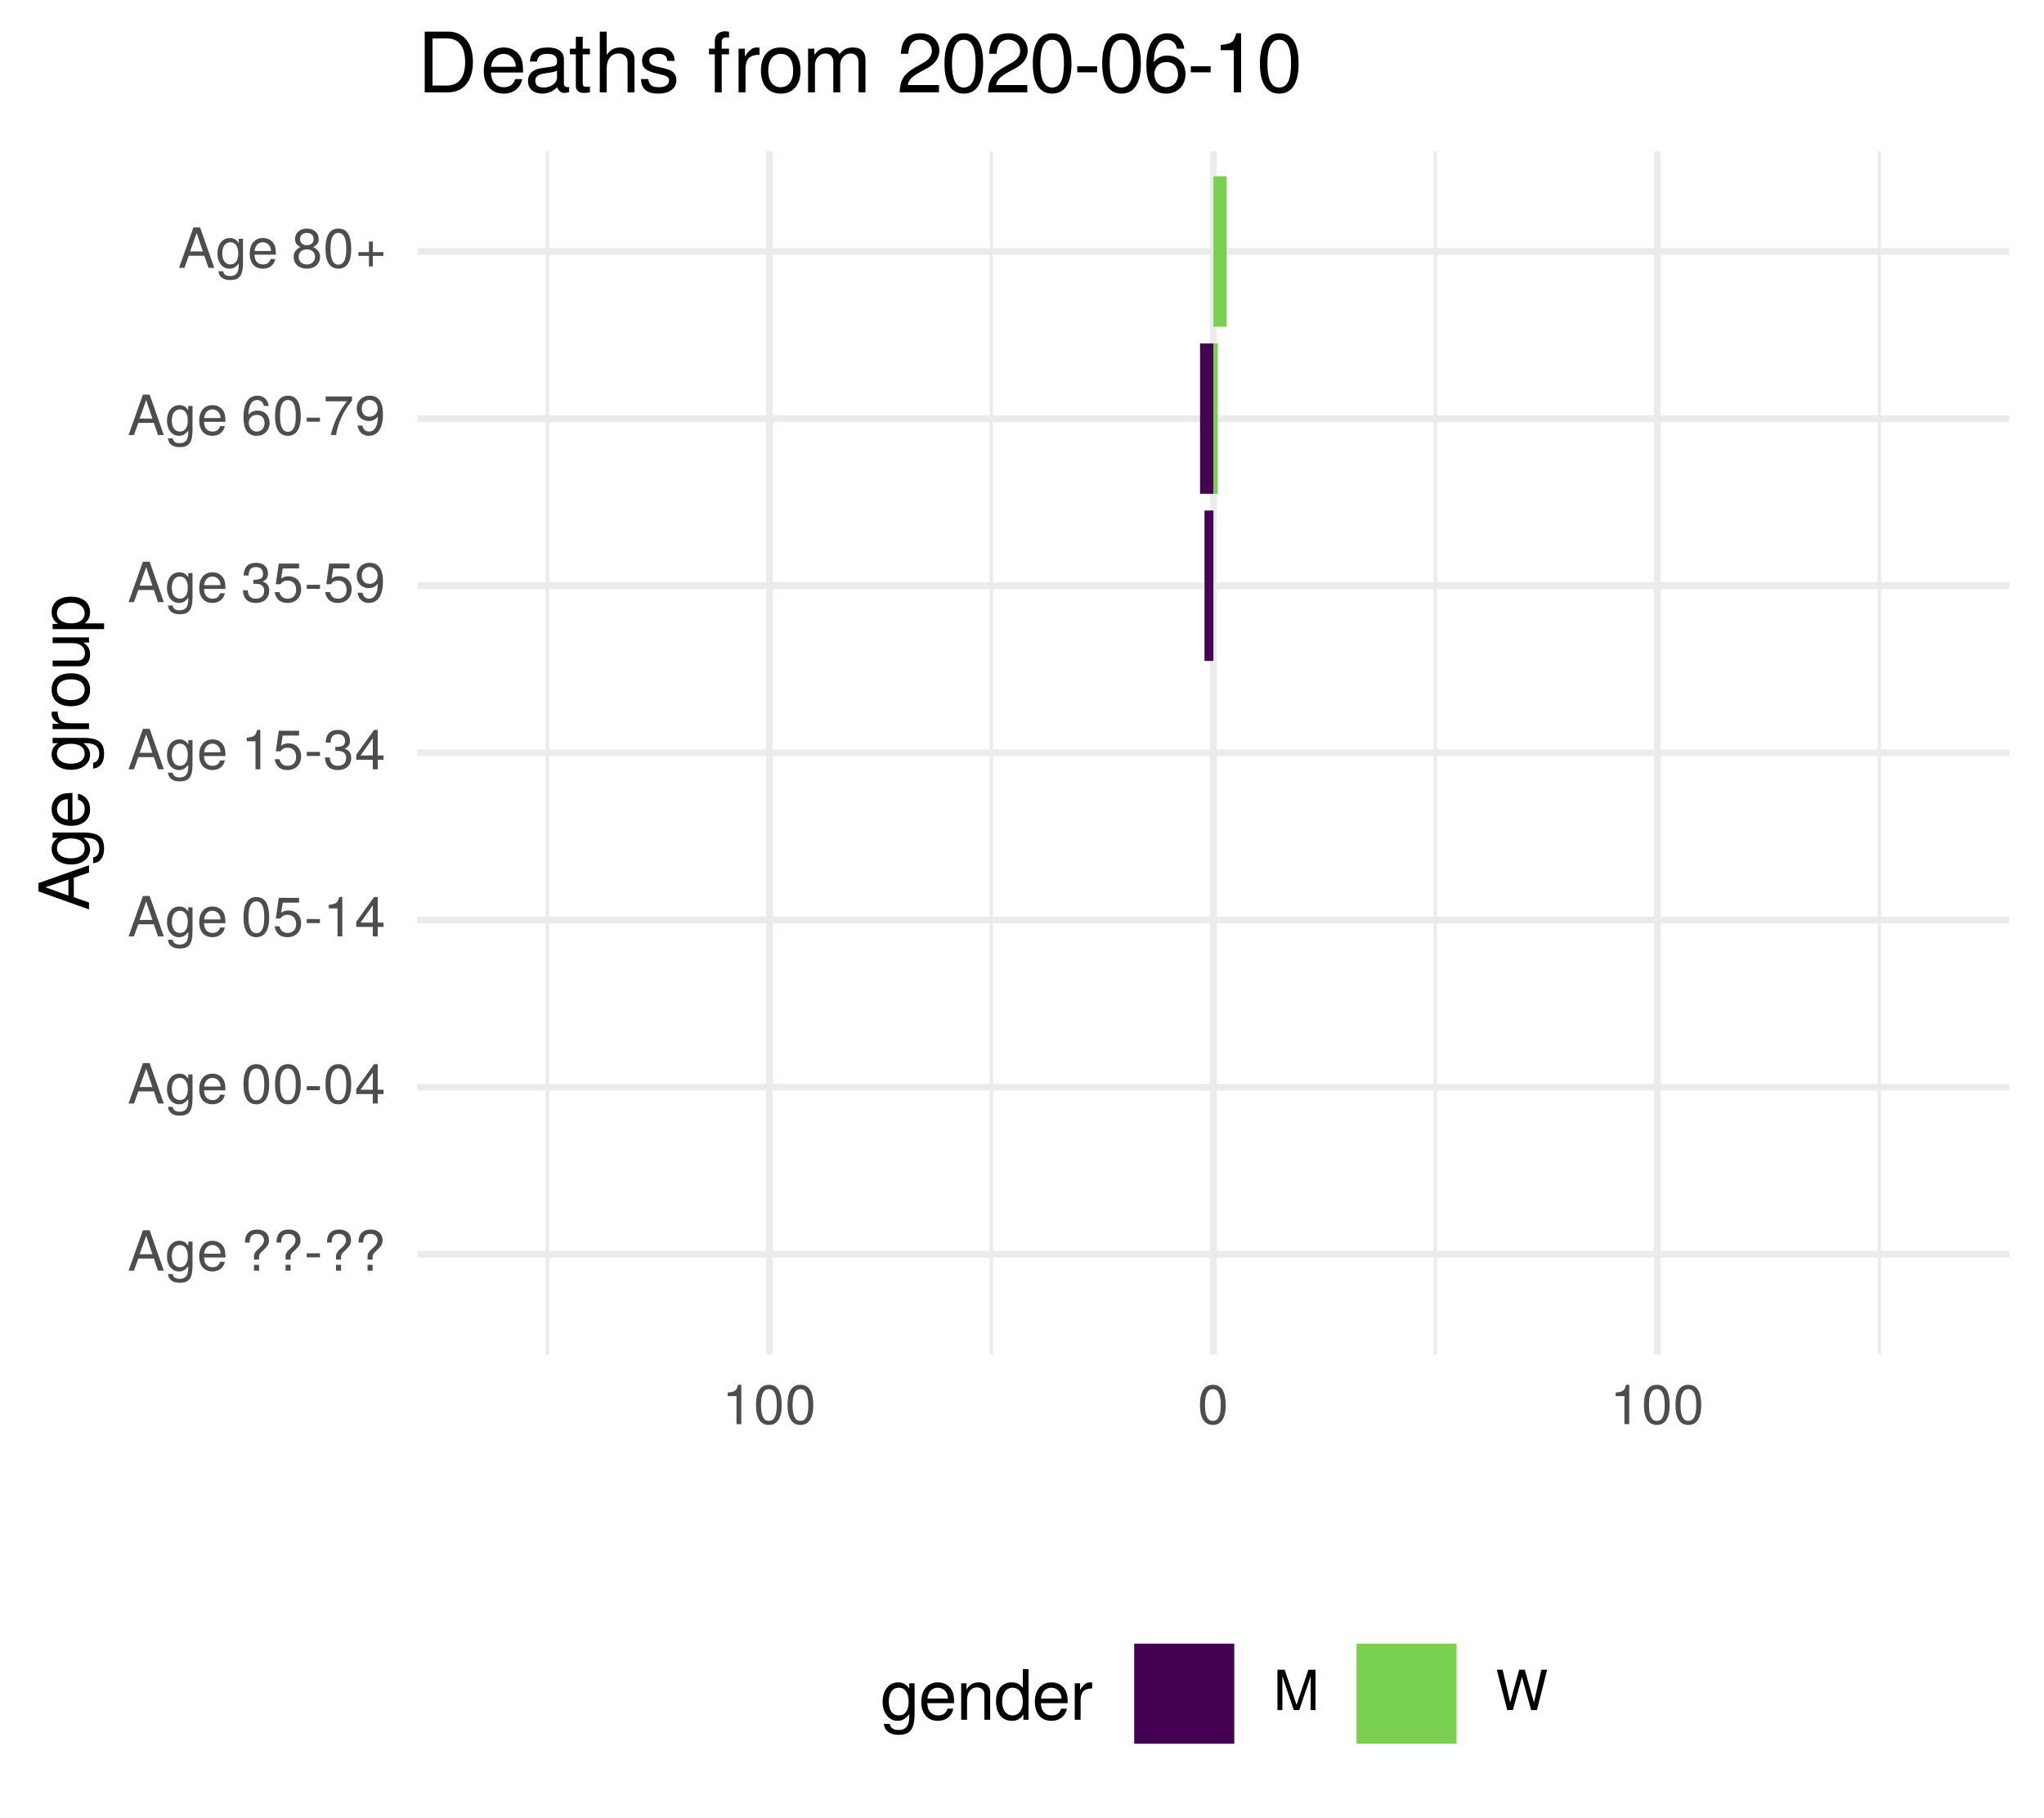
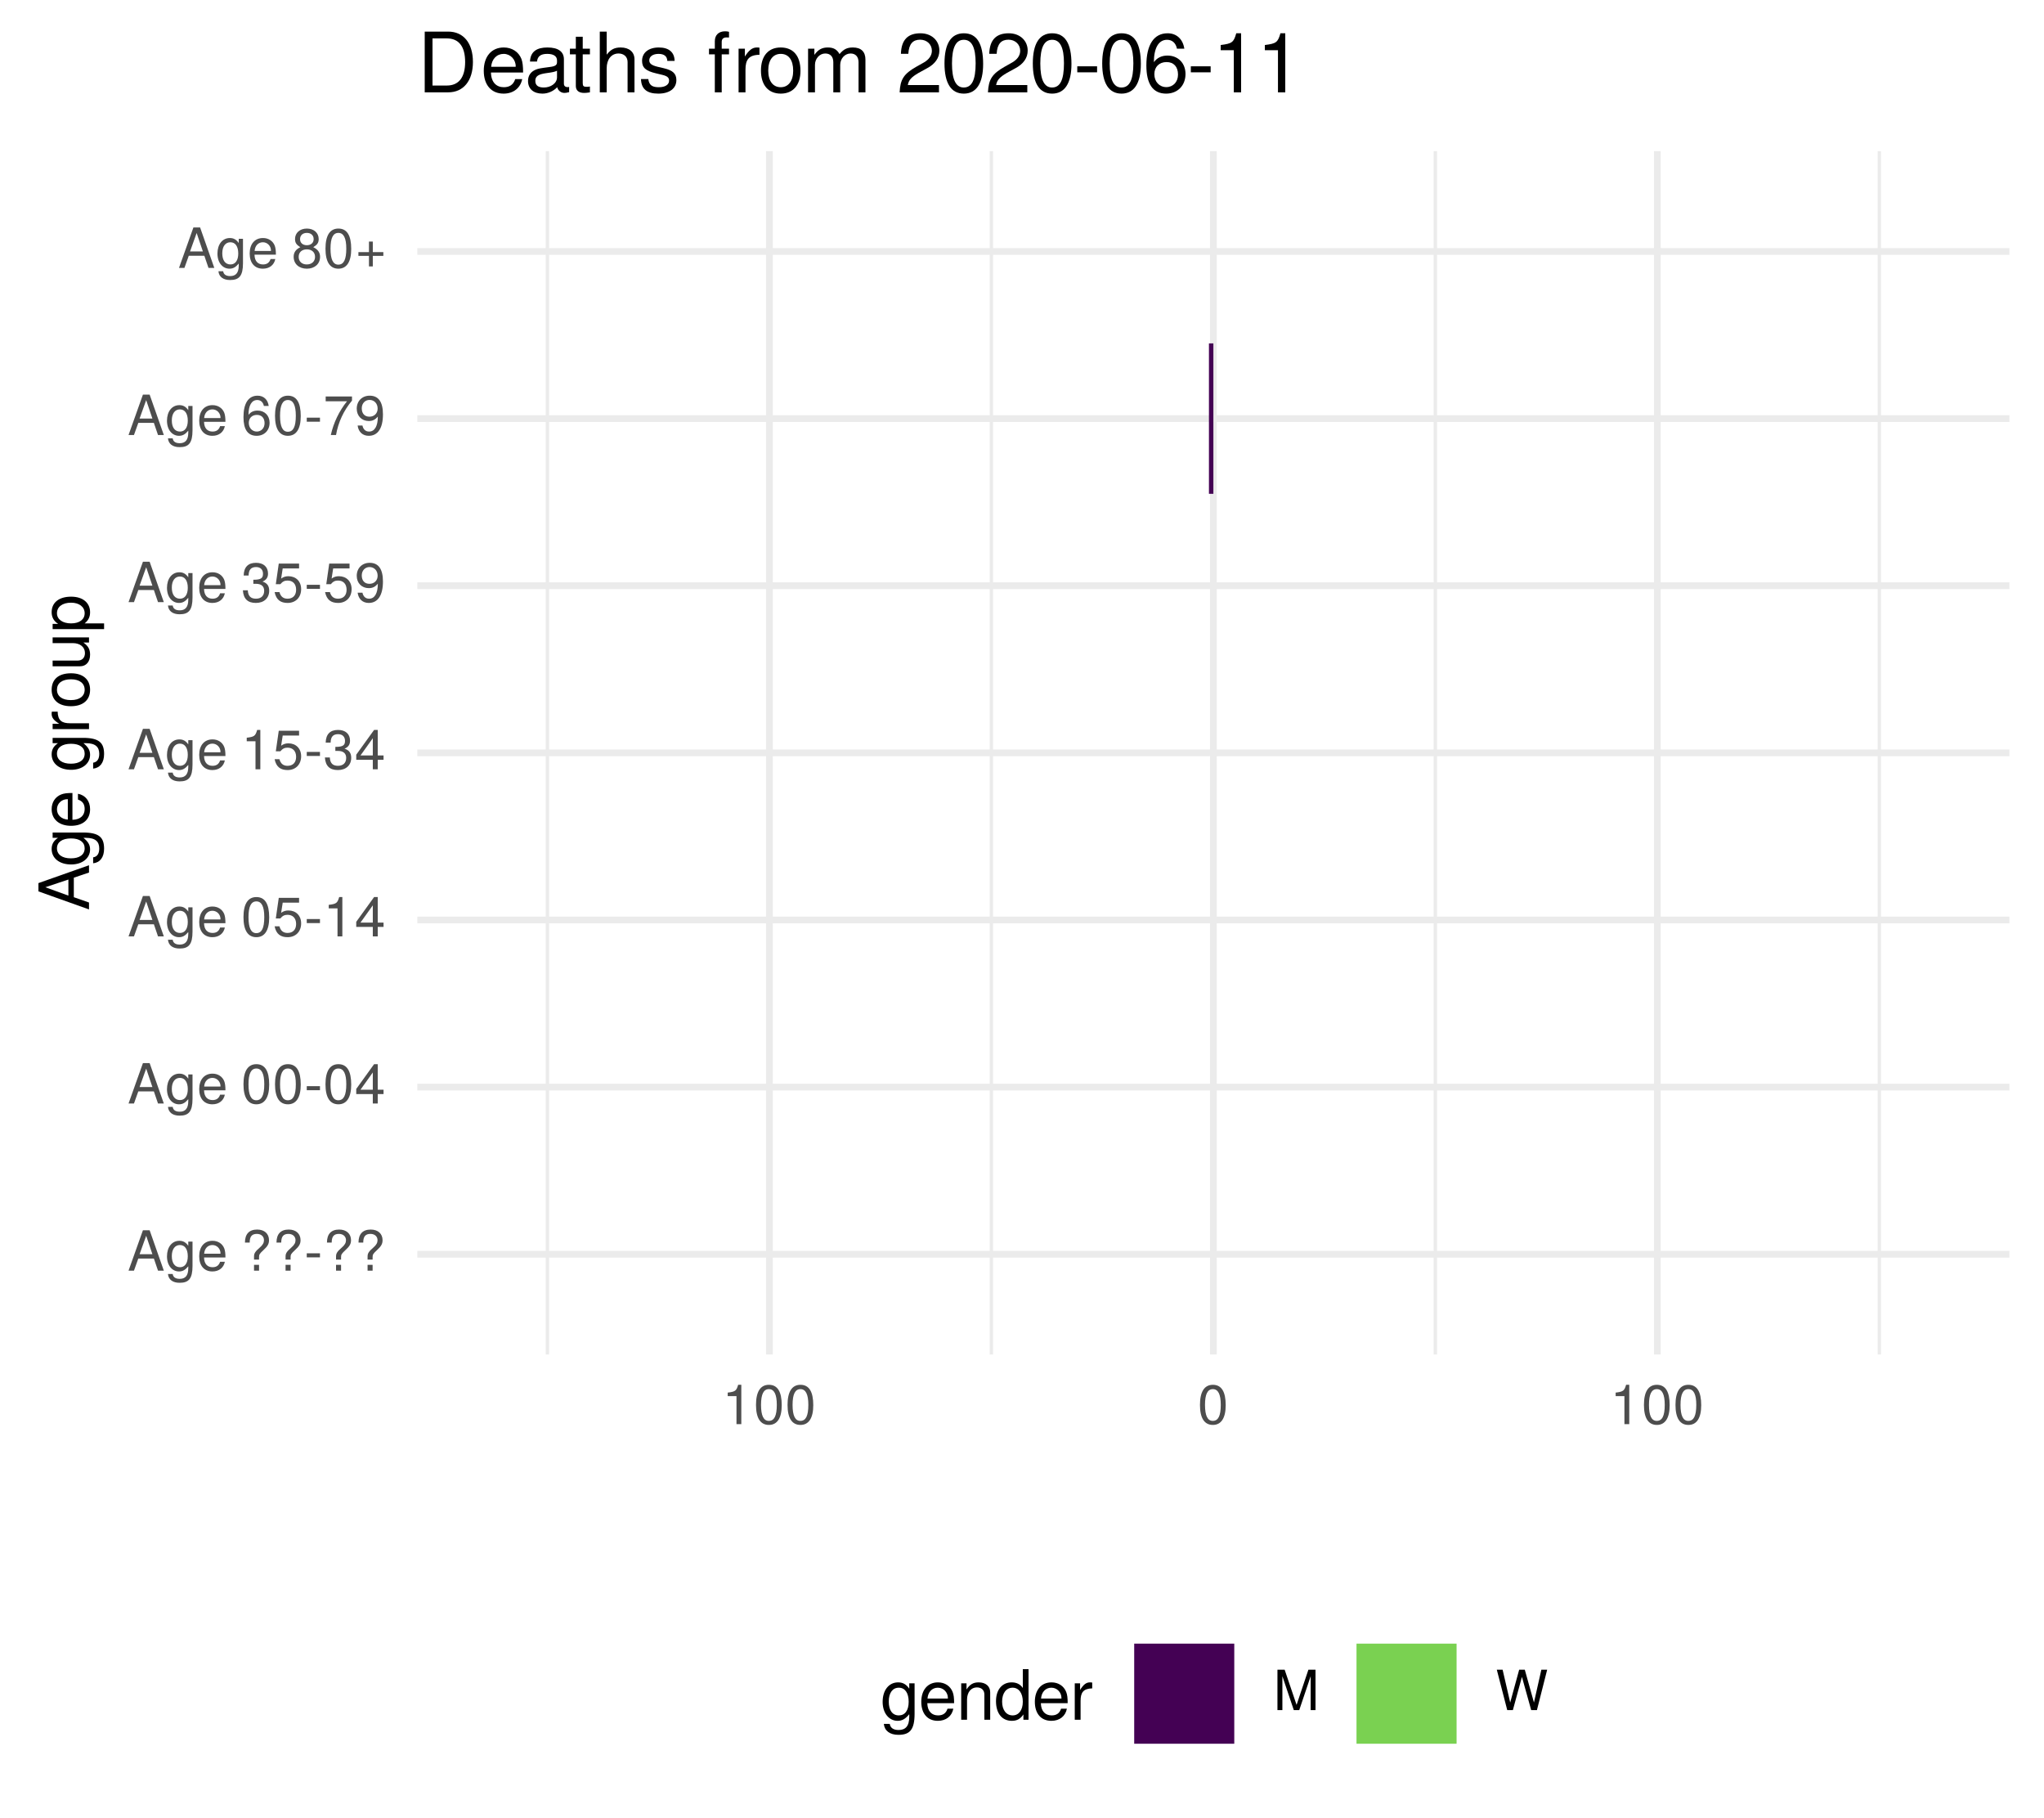
<svg xmlns="http://www.w3.org/2000/svg" xmlns:xlink="http://www.w3.org/1999/xlink" width="324pt" height="288pt" viewBox="0 0 324 288" version="1.1">
  <defs>
    <g>
      <symbol overflow="visible" id="glyph0-0">
        <path style="stroke:none;" d="" />
      </symbol>
      <symbol overflow="visible" id="glyph0-1">
        <path style="stroke:none;" d="M 5.75 0 L 3.5 -6.406 L 2.438 -6.406 L 0.156 0 L 1.016 0 L 1.703 -1.922 L 4.172 -1.922 L 4.828 0 Z M 3.938 -2.609 L 1.906 -2.609 L 2.953 -5.531 Z M 3.938 -2.609 " />
      </symbol>
      <symbol overflow="visible" id="glyph0-2">
        <path style="stroke:none;" d="M 4.297 -0.75 L 4.297 -4.609 L 3.625 -4.609 L 3.625 -3.938 C 3.25 -4.484 2.812 -4.734 2.219 -4.734 C 1.047 -4.734 0.25 -3.75 0.25 -2.266 C 0.25 -0.812 1.078 0.125 2.156 0.125 C 2.734 0.125 3.141 -0.109 3.625 -0.688 L 3.625 -0.391 C 3.625 0.828 3.125 1.297 2.266 1.297 C 1.688 1.297 1.234 1.094 1.156 0.531 L 0.406 0.531 C 0.484 1.406 1.156 1.922 2.25 1.922 C 3.688 1.922 4.297 1.281 4.297 -0.75 Z M 3.547 -2.281 C 3.547 -1.172 3.078 -0.547 2.312 -0.547 C 1.5 -0.547 1.016 -1.188 1.016 -2.312 C 1.016 -3.406 1.516 -4.062 2.297 -4.062 C 3.094 -4.062 3.547 -3.391 3.547 -2.281 Z M 3.547 -2.281 " />
      </symbol>
      <symbol overflow="visible" id="glyph0-3">
        <path style="stroke:none;" d="M 4.516 -2.094 C 4.516 -2.766 4.453 -3.188 4.328 -3.531 C 4.031 -4.281 3.328 -4.734 2.469 -4.734 C 1.172 -4.734 0.359 -3.797 0.359 -2.281 C 0.359 -0.766 1.156 0.125 2.453 0.125 C 3.5 0.125 4.234 -0.469 4.422 -1.406 L 3.672 -1.406 C 3.469 -0.797 3.062 -0.547 2.469 -0.547 C 1.703 -0.547 1.141 -1.031 1.125 -2.094 Z M 3.734 -2.75 C 3.734 -2.75 3.734 -2.703 3.719 -2.688 L 1.141 -2.688 C 1.203 -3.516 1.719 -4.062 2.453 -4.062 C 3.172 -4.062 3.734 -3.469 3.734 -2.75 Z M 3.734 -2.75 " />
      </symbol>
      <symbol overflow="visible" id="glyph0-4">
        <path style="stroke:none;" d="" />
      </symbol>
      <symbol overflow="visible" id="glyph0-5">
        <path style="stroke:none;" d="M 4.422 -4.828 C 4.422 -5.859 3.688 -6.516 2.547 -6.516 C 1.281 -6.516 0.609 -5.812 0.609 -4.453 L 1.359 -4.453 C 1.359 -5.422 1.719 -5.828 2.5 -5.828 C 3.172 -5.828 3.625 -5.422 3.625 -4.828 C 3.625 -4.422 3.438 -4.078 2.969 -3.672 C 2.453 -3.203 2.453 -3.203 2.297 -3 C 2.109 -2.75 2.047 -2.547 2.047 -2.234 L 2.047 -1.75 L 2.844 -1.75 L 2.844 -2.156 C 2.844 -2.547 2.938 -2.703 3.531 -3.25 C 4.203 -3.859 4.422 -4.25 4.422 -4.828 Z M 2.844 0 L 2.844 -0.922 L 2.047 -0.922 L 2.047 0 Z M 2.844 0 " />
      </symbol>
      <symbol overflow="visible" id="glyph0-6">
        <path style="stroke:none;" d="M 2.5 -2.109 L 2.5 -2.75 L 0.406 -2.75 L 0.406 -2.109 Z M 2.5 -2.109 " />
      </symbol>
      <symbol overflow="visible" id="glyph0-7">
        <path style="stroke:none;" d="M 4.453 -3 C 4.453 -5.156 3.781 -6.234 2.422 -6.234 C 1.078 -6.234 0.375 -5.141 0.375 -3.047 C 0.375 -0.953 1.078 0.125 2.422 0.125 C 3.734 0.125 4.453 -0.953 4.453 -3 Z M 3.672 -3.062 C 3.672 -1.297 3.266 -0.516 2.406 -0.516 C 1.578 -0.516 1.172 -1.344 1.172 -3.047 C 1.172 -4.75 1.578 -5.547 2.422 -5.547 C 3.25 -5.547 3.672 -4.734 3.672 -3.062 Z M 3.672 -3.062 " />
      </symbol>
      <symbol overflow="visible" id="glyph0-8">
        <path style="stroke:none;" d="M 4.578 -1.5 L 4.578 -2.188 L 3.656 -2.188 L 3.656 -6.234 L 3.078 -6.234 L 0.25 -2.312 L 0.25 -1.5 L 2.875 -1.5 L 2.875 0 L 3.656 0 L 3.656 -1.5 Z M 2.875 -2.188 L 0.922 -2.188 L 2.875 -4.922 Z M 2.875 -2.188 " />
      </symbol>
      <symbol overflow="visible" id="glyph0-9">
        <path style="stroke:none;" d="M 4.516 -2.062 C 4.516 -3.297 3.688 -4.109 2.5 -4.109 C 2.062 -4.109 1.703 -4 1.344 -3.734 L 1.594 -5.344 L 4.188 -5.344 L 4.188 -6.109 L 0.969 -6.109 L 0.5 -2.844 L 1.219 -2.844 C 1.578 -3.266 1.875 -3.422 2.359 -3.422 C 3.188 -3.422 3.719 -2.891 3.719 -1.969 C 3.719 -1.062 3.203 -0.547 2.359 -0.547 C 1.688 -0.547 1.266 -0.891 1.078 -1.594 L 0.312 -1.594 C 0.562 -0.359 1.266 0.125 2.375 0.125 C 3.641 0.125 4.516 -0.75 4.516 -2.062 Z M 4.516 -2.062 " />
      </symbol>
      <symbol overflow="visible" id="glyph0-10">
        <path style="stroke:none;" d="M 3.047 0 L 3.047 -6.234 L 2.547 -6.234 C 2.266 -5.281 2.094 -5.141 0.891 -5 L 0.891 -4.438 L 2.281 -4.438 L 2.281 0 Z M 3.047 0 " />
      </symbol>
      <symbol overflow="visible" id="glyph0-11">
        <path style="stroke:none;" d="M 4.453 -1.812 C 4.453 -2.562 4.141 -3.016 3.391 -3.266 C 3.969 -3.5 4.266 -3.891 4.266 -4.516 C 4.266 -5.594 3.547 -6.234 2.359 -6.234 C 1.109 -6.234 0.438 -5.547 0.406 -4.219 L 1.188 -4.219 C 1.203 -5.141 1.578 -5.562 2.375 -5.562 C 3.062 -5.562 3.469 -5.156 3.469 -4.5 C 3.469 -3.828 3.188 -3.547 1.938 -3.547 L 1.938 -2.906 L 2.359 -2.906 C 3.219 -2.906 3.656 -2.5 3.656 -1.797 C 3.656 -1.016 3.172 -0.547 2.359 -0.547 C 1.516 -0.547 1.109 -0.969 1.062 -1.875 L 0.281 -1.875 C 0.375 -0.5 1.062 0.125 2.344 0.125 C 3.625 0.125 4.453 -0.641 4.453 -1.812 Z M 4.453 -1.812 " />
      </symbol>
      <symbol overflow="visible" id="glyph0-12">
        <path style="stroke:none;" d="M 4.484 -3.266 C 4.484 -5.219 3.797 -6.234 2.375 -6.234 C 1.188 -6.234 0.328 -5.391 0.328 -4.172 C 0.328 -3.016 1.125 -2.219 2.25 -2.219 C 2.844 -2.219 3.266 -2.438 3.672 -2.922 C 3.672 -1.406 3.172 -0.547 2.281 -0.547 C 1.734 -0.547 1.359 -0.891 1.234 -1.5 L 0.469 -1.5 C 0.609 -0.469 1.281 0.125 2.234 0.125 C 3.688 0.125 4.484 -1.109 4.484 -3.266 Z M 3.641 -4.188 C 3.641 -3.422 3.094 -2.906 2.344 -2.906 C 1.594 -2.906 1.125 -3.391 1.125 -4.234 C 1.125 -5.016 1.656 -5.562 2.359 -5.562 C 3.094 -5.562 3.641 -5 3.641 -4.188 Z M 3.641 -4.188 " />
      </symbol>
      <symbol overflow="visible" id="glyph0-13">
        <path style="stroke:none;" d="M 4.516 -1.938 C 4.516 -3.094 3.719 -3.875 2.609 -3.875 C 1.984 -3.875 1.5 -3.641 1.172 -3.188 C 1.172 -4.703 1.672 -5.547 2.562 -5.547 C 3.109 -5.547 3.484 -5.203 3.609 -4.609 L 4.375 -4.609 C 4.234 -5.625 3.562 -6.234 2.609 -6.234 C 1.156 -6.234 0.375 -5.016 0.375 -2.844 C 0.375 -0.891 1.047 0.125 2.469 0.125 C 3.656 0.125 4.516 -0.719 4.516 -1.938 Z M 3.719 -1.875 C 3.719 -1.094 3.188 -0.547 2.484 -0.547 C 1.766 -0.547 1.219 -1.125 1.219 -1.922 C 1.219 -2.688 1.734 -3.188 2.5 -3.188 C 3.25 -3.188 3.719 -2.703 3.719 -1.875 Z M 3.719 -1.875 " />
      </symbol>
      <symbol overflow="visible" id="glyph0-14">
        <path style="stroke:none;" d="M 4.578 -5.453 L 4.578 -6.109 L 0.406 -6.109 L 0.406 -5.344 L 3.781 -5.344 C 2.531 -3.781 1.656 -1.953 1.219 0 L 2.047 0 C 2.391 -2.016 3.266 -3.891 4.578 -5.453 Z M 4.578 -5.453 " />
      </symbol>
      <symbol overflow="visible" id="glyph0-15">
        <path style="stroke:none;" d="M 4.516 -1.766 C 4.516 -2.453 4.156 -2.938 3.438 -3.281 C 4.078 -3.672 4.297 -3.984 4.297 -4.578 C 4.297 -5.547 3.531 -6.234 2.422 -6.234 C 1.312 -6.234 0.547 -5.547 0.547 -4.578 C 0.547 -4 0.75 -3.672 1.391 -3.281 C 0.672 -2.938 0.328 -2.453 0.328 -1.766 C 0.328 -0.625 1.188 0.125 2.422 0.125 C 3.656 0.125 4.516 -0.625 4.516 -1.766 Z M 3.5 -4.562 C 3.5 -3.969 3.062 -3.594 2.422 -3.594 C 1.766 -3.594 1.344 -3.969 1.344 -4.562 C 1.344 -5.156 1.766 -5.547 2.422 -5.547 C 3.078 -5.547 3.5 -5.156 3.5 -4.562 Z M 3.719 -1.75 C 3.719 -1.016 3.188 -0.547 2.406 -0.547 C 1.641 -0.547 1.125 -1.016 1.125 -1.75 C 1.125 -2.484 1.641 -2.938 2.422 -2.938 C 3.188 -2.938 3.719 -2.484 3.719 -1.75 Z M 3.719 -1.75 " />
      </symbol>
      <symbol overflow="visible" id="glyph0-16">
        <path style="stroke:none;" d="M 4.547 -1.906 L 4.547 -2.5 L 2.875 -2.5 L 2.875 -4.172 L 2.266 -4.172 L 2.266 -2.5 L 0.594 -2.5 L 0.594 -1.906 L 2.266 -1.906 L 2.266 -0.234 L 2.875 -0.234 L 2.875 -1.906 Z M 4.547 -1.906 " />
      </symbol>
      <symbol overflow="visible" id="glyph0-17">
        <path style="stroke:none;" d="M 6.688 0 L 6.688 -6.406 L 5.562 -6.406 L 3.688 -0.828 L 1.797 -6.406 L 0.656 -6.406 L 0.656 0 L 1.438 0 L 1.438 -5.375 L 3.25 0 L 4.109 0 L 5.922 -5.375 L 5.922 0 Z M 6.688 0 " />
      </symbol>
      <symbol overflow="visible" id="glyph0-18">
        <path style="stroke:none;" d="M 8.172 -6.406 L 7.25 -6.406 L 6.078 -1.203 L 4.625 -6.406 L 3.734 -6.406 L 2.312 -1.203 L 1.109 -6.406 L 0.188 -6.406 L 1.844 0 L 2.734 0 L 4.172 -5.266 L 5.641 0 L 6.547 0 Z M 8.172 -6.406 " />
      </symbol>
      <symbol overflow="visible" id="glyph1-0">
        <path style="stroke:none;" d="" />
      </symbol>
      <symbol overflow="visible" id="glyph1-1">
        <path style="stroke:none;" d="M 0 -7.188 L -8.016 -4.359 L -8.016 -3.047 L 0 -0.188 L 0 -1.281 L -2.406 -2.125 L -2.406 -5.219 L 0 -6.031 Z M -3.266 -4.922 L -3.266 -2.375 L -6.922 -3.703 Z M -3.266 -4.922 " />
      </symbol>
      <symbol overflow="visible" id="glyph1-2">
        <path style="stroke:none;" d="M -0.953 -5.375 L -5.766 -5.375 L -5.766 -4.531 L -4.922 -4.531 C -5.609 -4.062 -5.922 -3.516 -5.922 -2.766 C -5.922 -1.312 -4.703 -0.312 -2.828 -0.312 C -1.016 -0.312 0.172 -1.344 0.172 -2.688 C 0.172 -3.422 -0.141 -3.922 -0.875 -4.531 L -0.484 -4.531 C 1.047 -4.531 1.625 -3.906 1.625 -2.844 C 1.625 -2.109 1.359 -1.547 0.656 -1.438 L 0.656 -0.5 C 1.75 -0.609 2.391 -1.453 2.391 -2.812 C 2.391 -4.609 1.594 -5.375 -0.953 -5.375 Z M -2.844 -4.438 C -1.469 -4.438 -0.688 -3.844 -0.688 -2.875 C -0.688 -1.875 -1.484 -1.281 -2.875 -1.281 C -4.266 -1.281 -5.078 -1.891 -5.078 -2.875 C -5.078 -3.859 -4.25 -4.438 -2.844 -4.438 Z M -2.844 -4.438 " />
      </symbol>
      <symbol overflow="visible" id="glyph1-3">
        <path style="stroke:none;" d="M -2.625 -5.641 C -3.453 -5.641 -3.984 -5.578 -4.406 -5.406 C -5.359 -5.031 -5.922 -4.156 -5.922 -3.078 C -5.922 -1.469 -4.734 -0.438 -2.844 -0.438 C -0.953 -0.438 0.172 -1.438 0.172 -3.062 C 0.172 -4.375 -0.578 -5.297 -1.75 -5.516 L -1.75 -4.594 C -0.984 -4.344 -0.688 -3.828 -0.688 -3.094 C -0.688 -2.141 -1.297 -1.422 -2.625 -1.391 Z M -3.438 -4.656 C -3.438 -4.656 -3.391 -4.656 -3.359 -4.656 L -3.359 -1.422 C -4.391 -1.5 -5.078 -2.141 -5.078 -3.062 C -5.078 -3.969 -4.328 -4.656 -3.438 -4.656 Z M -3.438 -4.656 " />
      </symbol>
      <symbol overflow="visible" id="glyph1-4">
        <path style="stroke:none;" d="" />
      </symbol>
      <symbol overflow="visible" id="glyph1-5">
        <path style="stroke:none;" d="M -4.969 -3.531 L -5.891 -3.531 C -5.922 -3.375 -5.922 -3.297 -5.922 -3.172 C -5.922 -2.578 -5.578 -2.141 -4.719 -1.609 L -5.766 -1.609 L -5.766 -0.766 L 0 -0.766 L 0 -1.688 L -2.984 -1.688 C -4.297 -1.688 -4.938 -2.109 -4.969 -3.531 Z M -4.969 -3.531 " />
      </symbol>
      <symbol overflow="visible" id="glyph1-6">
        <path style="stroke:none;" d="M -2.844 -5.609 C -4.828 -5.609 -5.922 -4.656 -5.922 -2.984 C -5.922 -1.375 -4.812 -0.391 -2.875 -0.391 C -0.953 -0.391 0.172 -1.359 0.172 -3 C 0.172 -4.625 -0.953 -5.609 -2.844 -5.609 Z M -2.844 -4.656 C -1.5 -4.656 -0.688 -4.016 -0.688 -3 C -0.688 -1.984 -1.484 -1.359 -2.875 -1.359 C -4.266 -1.359 -5.078 -1.984 -5.078 -3 C -5.078 -4.031 -4.281 -4.656 -2.844 -4.656 Z M -2.844 -4.656 " />
      </symbol>
      <symbol overflow="visible" id="glyph1-7">
        <path style="stroke:none;" d="M 0 -5.297 L -5.766 -5.297 L -5.766 -4.391 L -2.578 -4.391 C -1.406 -4.391 -0.641 -3.766 -0.641 -2.812 C -0.641 -2.094 -1.078 -1.625 -1.766 -1.625 L -5.766 -1.625 L -5.766 -0.719 L -1.406 -0.719 C -0.453 -0.719 0.172 -1.438 0.172 -2.547 C 0.172 -3.406 -0.125 -3.938 -0.891 -4.484 L 0 -4.484 Z M 0 -5.297 " />
      </symbol>
      <symbol overflow="visible" id="glyph1-8">
        <path style="stroke:none;" d="M -2.828 -5.75 C -4.766 -5.75 -5.922 -4.812 -5.922 -3.281 C -5.922 -2.5 -5.578 -1.875 -4.891 -1.438 L -5.766 -1.438 L -5.766 -0.609 L 2.391 -0.609 L 2.391 -1.516 L -0.688 -1.516 C -0.094 -2 0.172 -2.547 0.172 -3.281 C 0.172 -4.781 -0.984 -5.75 -2.828 -5.75 Z M -2.844 -4.797 C -1.547 -4.797 -0.688 -4.125 -0.688 -3.125 C -0.688 -2.156 -1.484 -1.516 -2.844 -1.516 C -4.188 -1.516 -5.078 -2.156 -5.078 -3.125 C -5.078 -4.141 -4.219 -4.797 -2.844 -4.797 Z M -2.844 -4.797 " />
      </symbol>
      <symbol overflow="visible" id="glyph2-0">
        <path style="stroke:none;" d="" />
      </symbol>
      <symbol overflow="visible" id="glyph2-1">
        <path style="stroke:none;" d="M 5.375 -0.953 L 5.375 -5.766 L 4.531 -5.766 L 4.531 -4.922 C 4.062 -5.609 3.516 -5.922 2.766 -5.922 C 1.312 -5.922 0.312 -4.703 0.312 -2.828 C 0.312 -1.016 1.344 0.172 2.688 0.172 C 3.422 0.172 3.922 -0.141 4.531 -0.875 L 4.531 -0.484 C 4.531 1.047 3.906 1.625 2.844 1.625 C 2.109 1.625 1.547 1.359 1.438 0.656 L 0.5 0.656 C 0.609 1.75 1.453 2.391 2.812 2.391 C 4.609 2.391 5.375 1.594 5.375 -0.953 Z M 4.438 -2.844 C 4.438 -1.469 3.844 -0.688 2.875 -0.688 C 1.875 -0.688 1.281 -1.484 1.281 -2.875 C 1.281 -4.266 1.891 -5.078 2.875 -5.078 C 3.859 -5.078 4.438 -4.25 4.438 -2.844 Z M 4.438 -2.844 " />
      </symbol>
      <symbol overflow="visible" id="glyph2-2">
        <path style="stroke:none;" d="M 5.641 -2.625 C 5.641 -3.453 5.578 -3.984 5.406 -4.406 C 5.031 -5.359 4.156 -5.922 3.078 -5.922 C 1.469 -5.922 0.438 -4.734 0.438 -2.844 C 0.438 -0.953 1.438 0.172 3.062 0.172 C 4.375 0.172 5.297 -0.578 5.516 -1.75 L 4.594 -1.75 C 4.344 -0.984 3.828 -0.688 3.094 -0.688 C 2.141 -0.688 1.422 -1.297 1.391 -2.625 Z M 4.656 -3.438 C 4.656 -3.438 4.656 -3.391 4.656 -3.359 L 1.422 -3.359 C 1.5 -4.391 2.141 -5.078 3.062 -5.078 C 3.969 -5.078 4.656 -4.328 4.656 -3.438 Z M 4.656 -3.438 " />
      </symbol>
      <symbol overflow="visible" id="glyph2-3">
        <path style="stroke:none;" d="M 5.359 0 L 5.359 -4.359 C 5.359 -5.312 4.641 -5.922 3.531 -5.922 C 2.672 -5.922 2.125 -5.594 1.609 -4.797 L 1.609 -5.766 L 0.766 -5.766 L 0.766 0 L 1.688 0 L 1.688 -3.172 C 1.688 -4.359 2.328 -5.125 3.25 -5.125 C 3.984 -5.125 4.438 -4.688 4.438 -4 L 4.438 0 Z M 5.359 0 " />
      </symbol>
      <symbol overflow="visible" id="glyph2-4">
        <path style="stroke:none;" d="M 5.438 0 L 5.438 -8.016 L 4.531 -8.016 L 4.531 -5.031 C 4.141 -5.625 3.531 -5.922 2.766 -5.922 C 1.266 -5.922 0.281 -4.781 0.281 -2.938 C 0.281 -0.984 1.25 0.172 2.797 0.172 C 3.594 0.172 4.141 -0.125 4.625 -0.844 L 4.625 0 Z M 4.531 -2.859 C 4.531 -1.531 3.891 -0.688 2.922 -0.688 C 1.906 -0.688 1.25 -1.547 1.25 -2.875 C 1.25 -4.219 1.906 -5.078 2.922 -5.078 C 3.906 -5.078 4.531 -4.188 4.531 -2.859 Z M 4.531 -2.859 " />
      </symbol>
      <symbol overflow="visible" id="glyph2-5">
        <path style="stroke:none;" d="M 3.531 -4.969 L 3.531 -5.891 C 3.375 -5.922 3.297 -5.922 3.172 -5.922 C 2.578 -5.922 2.141 -5.578 1.609 -4.719 L 1.609 -5.766 L 0.766 -5.766 L 0.766 0 L 1.688 0 L 1.688 -2.984 C 1.688 -4.297 2.109 -4.938 3.531 -4.969 Z M 3.531 -4.969 " />
      </symbol>
      <symbol overflow="visible" id="glyph3-0">
        <path style="stroke:none;" d="" />
      </symbol>
      <symbol overflow="visible" id="glyph3-1">
        <path style="stroke:none;" d="M 8.812 -4.812 C 8.812 -7.797 7.328 -9.625 4.891 -9.625 L 1.172 -9.625 L 1.172 0 L 4.891 0 C 7.312 0 8.812 -1.828 8.812 -4.812 Z M 7.578 -4.812 C 7.578 -2.375 6.578 -1.078 4.672 -1.078 L 2.406 -1.078 L 2.406 -8.547 L 4.672 -8.547 C 6.578 -8.547 7.578 -7.266 7.578 -4.812 Z M 7.578 -4.812 " />
      </symbol>
      <symbol overflow="visible" id="glyph3-2">
        <path style="stroke:none;" d="M 6.766 -3.141 C 6.766 -4.141 6.688 -4.781 6.5 -5.297 C 6.047 -6.438 4.984 -7.109 3.703 -7.109 C 1.766 -7.109 0.531 -5.688 0.531 -3.422 C 0.531 -1.156 1.734 0.203 3.672 0.203 C 5.25 0.203 6.344 -0.703 6.625 -2.094 L 5.516 -2.094 C 5.219 -1.188 4.594 -0.812 3.703 -0.812 C 2.562 -0.812 1.703 -1.562 1.672 -3.141 Z M 5.594 -4.125 C 5.594 -4.125 5.594 -4.062 5.578 -4.047 L 1.703 -4.047 C 1.797 -5.266 2.578 -6.094 3.688 -6.094 C 4.766 -6.094 5.594 -5.203 5.594 -4.125 Z M 5.594 -4.125 " />
      </symbol>
      <symbol overflow="visible" id="glyph3-3">
        <path style="stroke:none;" d="M 7.062 -0.031 L 7.062 -0.859 C 6.938 -0.828 6.891 -0.828 6.828 -0.828 C 6.438 -0.828 6.234 -1.031 6.234 -1.375 L 6.234 -5.234 C 6.234 -6.453 5.328 -7.109 3.625 -7.109 C 1.953 -7.109 0.922 -6.469 0.859 -4.875 L 1.969 -4.875 C 2.062 -5.719 2.562 -6.094 3.594 -6.094 C 4.578 -6.094 5.141 -5.734 5.141 -5.062 L 5.141 -4.781 C 5.141 -4.312 4.859 -4.125 3.984 -4.016 C 2.422 -3.812 2.188 -3.766 1.766 -3.594 C 0.969 -3.266 0.547 -2.641 0.547 -1.797 C 0.547 -0.547 1.422 0.203 2.828 0.203 C 3.703 0.203 4.562 -0.172 5.172 -0.812 C 5.297 -0.297 5.766 0.094 6.312 0.094 C 6.531 0.094 6.703 0.062 7.062 -0.031 Z M 5.141 -2.391 C 5.141 -1.406 4.125 -0.766 3.062 -0.766 C 2.203 -0.766 1.703 -1.062 1.703 -1.828 C 1.703 -2.547 2.188 -2.859 3.359 -3.031 C 4.531 -3.188 4.766 -3.25 5.141 -3.422 Z M 5.141 -2.391 " />
      </symbol>
      <symbol overflow="visible" id="glyph3-4">
        <path style="stroke:none;" d="M 3.359 0 L 3.359 -0.922 C 3.203 -0.891 3.031 -0.875 2.828 -0.875 C 2.344 -0.875 2.219 -1 2.219 -1.484 L 2.219 -6.016 L 3.359 -6.016 L 3.359 -6.922 L 2.219 -6.922 L 2.219 -8.812 L 1.125 -8.812 L 1.125 -6.922 L 0.188 -6.922 L 0.188 -6.016 L 1.125 -6.016 L 1.125 -1 C 1.125 -0.297 1.594 0.094 2.453 0.094 C 2.719 0.094 2.984 0.062 3.359 0 Z M 3.359 0 " />
      </symbol>
      <symbol overflow="visible" id="glyph3-5">
        <path style="stroke:none;" d="M 6.422 0 L 6.422 -5.234 C 6.422 -6.391 5.578 -7.109 4.234 -7.109 C 3.266 -7.109 2.672 -6.812 2.016 -5.969 L 2.016 -9.625 L 0.922 -9.625 L 0.922 0 L 2.016 0 L 2.016 -3.812 C 2.016 -5.234 2.766 -6.156 3.891 -6.156 C 4.672 -6.156 5.328 -5.703 5.328 -4.797 L 5.328 0 Z M 6.422 0 " />
      </symbol>
      <symbol overflow="visible" id="glyph3-6">
        <path style="stroke:none;" d="M 6.062 -1.938 C 6.062 -2.969 5.484 -3.484 4.109 -3.812 L 3.047 -4.062 C 2.156 -4.281 1.766 -4.562 1.766 -5.062 C 1.766 -5.688 2.344 -6.094 3.234 -6.094 C 4.125 -6.094 4.594 -5.719 4.625 -4.984 L 5.781 -4.984 C 5.766 -6.344 4.875 -7.109 3.281 -7.109 C 1.656 -7.109 0.625 -6.281 0.625 -5 C 0.625 -3.922 1.172 -3.406 2.812 -3.016 L 3.844 -2.766 C 4.609 -2.578 4.906 -2.344 4.906 -1.844 C 4.906 -1.203 4.266 -0.812 3.297 -0.812 C 2.312 -0.812 1.75 -1.062 1.609 -2.109 L 0.453 -2.109 C 0.5 -0.516 1.406 0.203 3.203 0.203 C 4.953 0.203 6.062 -0.609 6.062 -1.938 Z M 6.062 -1.938 " />
      </symbol>
      <symbol overflow="visible" id="glyph3-7">
        <path style="stroke:none;" d="" />
      </symbol>
      <symbol overflow="visible" id="glyph3-8">
        <path style="stroke:none;" d="M 3.406 -6.016 L 3.406 -6.922 L 2.25 -6.922 L 2.25 -8 C 2.25 -8.469 2.516 -8.703 3.031 -8.703 C 3.109 -8.703 3.156 -8.703 3.406 -8.688 L 3.406 -9.594 C 3.156 -9.656 3.016 -9.672 2.781 -9.672 C 1.766 -9.672 1.156 -9.078 1.156 -8.094 L 1.156 -6.922 L 0.234 -6.922 L 0.234 -6.016 L 1.156 -6.016 L 1.156 0 L 2.25 0 L 2.25 -6.016 Z M 3.406 -6.016 " />
      </symbol>
      <symbol overflow="visible" id="glyph3-9">
        <path style="stroke:none;" d="M 4.234 -5.953 L 4.234 -7.078 C 4.047 -7.109 3.969 -7.109 3.812 -7.109 C 3.109 -7.109 2.562 -6.688 1.922 -5.672 L 1.922 -6.922 L 0.922 -6.922 L 0.922 0 L 2.016 0 L 2.016 -3.594 C 2.016 -5.156 2.531 -5.922 4.234 -5.953 Z M 4.234 -5.953 " />
      </symbol>
      <symbol overflow="visible" id="glyph3-10">
        <path style="stroke:none;" d="M 6.734 -3.406 C 6.734 -5.797 5.578 -7.109 3.594 -7.109 C 1.656 -7.109 0.469 -5.781 0.469 -3.453 C 0.469 -1.141 1.641 0.203 3.609 0.203 C 5.547 0.203 6.734 -1.141 6.734 -3.406 Z M 5.578 -3.422 C 5.578 -1.797 4.812 -0.812 3.609 -0.812 C 2.375 -0.812 1.625 -1.781 1.625 -3.453 C 1.625 -5.125 2.375 -6.094 3.609 -6.094 C 4.844 -6.094 5.578 -5.141 5.578 -3.422 Z M 5.578 -3.422 " />
      </symbol>
      <symbol overflow="visible" id="glyph3-11">
        <path style="stroke:none;" d="M 10.031 0 L 10.031 -5.188 C 10.031 -6.438 9.344 -7.109 8.047 -7.109 C 7.125 -7.109 6.578 -6.844 5.922 -6.062 C 5.516 -6.797 4.969 -7.109 4.062 -7.109 C 3.141 -7.109 2.531 -6.766 1.938 -5.938 L 1.938 -6.922 L 0.938 -6.922 L 0.938 0 L 2.031 0 L 2.031 -4.344 C 2.031 -5.344 2.766 -6.156 3.656 -6.156 C 4.469 -6.156 4.938 -5.656 4.938 -4.766 L 4.938 0 L 6.031 0 L 6.031 -4.344 C 6.031 -5.344 6.766 -6.156 7.672 -6.156 C 8.469 -6.156 8.938 -5.641 8.938 -4.766 L 8.938 0 Z M 10.031 0 " />
      </symbol>
      <symbol overflow="visible" id="glyph3-12">
        <path style="stroke:none;" d="M 6.75 -6.609 C 6.75 -8.203 5.516 -9.359 3.75 -9.359 C 1.828 -9.359 0.719 -8.391 0.656 -6.109 L 1.828 -6.109 C 1.922 -7.688 2.562 -8.344 3.703 -8.344 C 4.766 -8.344 5.562 -7.594 5.562 -6.594 C 5.562 -5.844 5.125 -5.219 4.297 -4.734 L 3.078 -4.047 C 1.125 -2.938 0.547 -2.062 0.453 0 L 6.688 0 L 6.688 -1.156 L 1.75 -1.156 C 1.875 -1.922 2.297 -2.406 3.453 -3.078 L 4.766 -3.797 C 6.078 -4.484 6.75 -5.469 6.75 -6.609 Z M 6.75 -6.609 " />
      </symbol>
      <symbol overflow="visible" id="glyph3-13">
        <path style="stroke:none;" d="M 6.688 -4.5 C 6.688 -7.75 5.672 -9.359 3.625 -9.359 C 1.609 -9.359 0.562 -7.719 0.562 -4.578 C 0.562 -1.422 1.625 0.203 3.625 0.203 C 5.609 0.203 6.688 -1.422 6.688 -4.5 Z M 5.5 -4.609 C 5.5 -1.953 4.891 -0.766 3.609 -0.766 C 2.375 -0.766 1.75 -2 1.75 -4.562 C 1.75 -7.125 2.375 -8.328 3.625 -8.328 C 4.891 -8.328 5.5 -7.109 5.5 -4.609 Z M 5.5 -4.609 " />
      </symbol>
      <symbol overflow="visible" id="glyph3-14">
        <path style="stroke:none;" d="M 3.75 -3.172 L 3.75 -4.125 L 0.609 -4.125 L 0.609 -3.172 Z M 3.75 -3.172 " />
      </symbol>
      <symbol overflow="visible" id="glyph3-15">
        <path style="stroke:none;" d="M 6.766 -2.906 C 6.766 -4.641 5.578 -5.828 3.906 -5.828 C 2.984 -5.828 2.25 -5.469 1.75 -4.781 C 1.766 -7.062 2.516 -8.328 3.844 -8.328 C 4.656 -8.328 5.234 -7.812 5.406 -6.922 L 6.578 -6.922 C 6.344 -8.453 5.344 -9.359 3.922 -9.359 C 1.75 -9.359 0.562 -7.531 0.562 -4.266 C 0.562 -1.344 1.578 0.203 3.703 0.203 C 5.5 0.203 6.766 -1.062 6.766 -2.906 Z M 5.578 -2.812 C 5.578 -1.641 4.797 -0.828 3.719 -0.828 C 2.641 -0.828 1.828 -1.672 1.828 -2.875 C 1.828 -4.047 2.609 -4.797 3.766 -4.797 C 4.891 -4.797 5.578 -4.062 5.578 -2.812 Z M 5.578 -2.812 " />
      </symbol>
      <symbol overflow="visible" id="glyph3-16">
        <path style="stroke:none;" d="M 4.578 0 L 4.578 -9.359 L 3.812 -9.359 C 3.406 -7.922 3.141 -7.719 1.344 -7.5 L 1.344 -6.672 L 3.422 -6.672 L 3.422 0 Z M 4.578 0 " />
      </symbol>
    </g>
    <clipPath id="clip1">
      <path d="M 86 23.957 L 88 23.957 L 88 214.648 L 86 214.648 Z M 86 23.957 " />
    </clipPath>
    <clipPath id="clip2">
      <path d="M 156 23.957 L 158 23.957 L 158 214.648 L 156 214.648 Z M 156 23.957 " />
    </clipPath>
    <clipPath id="clip3">
      <path d="M 227 23.957 L 228 23.957 L 228 214.648 L 227 214.648 Z M 227 23.957 " />
    </clipPath>
    <clipPath id="clip4">
      <path d="M 297 23.957 L 299 23.957 L 299 214.648 L 297 214.648 Z M 297 23.957 " />
    </clipPath>
    <clipPath id="clip5">
      <path d="M 66.152 198 L 318.523 198 L 318.523 200 L 66.152 200 Z M 66.152 198 " />
    </clipPath>
    <clipPath id="clip6">
      <path d="M 66.152 171 L 318.523 171 L 318.523 173 L 66.152 173 Z M 66.152 171 " />
    </clipPath>
    <clipPath id="clip7">
      <path d="M 66.152 145 L 318.523 145 L 318.523 147 L 66.152 147 Z M 66.152 145 " />
    </clipPath>
    <clipPath id="clip8">
      <path d="M 66.152 118 L 318.523 118 L 318.523 120 L 66.152 120 Z M 66.152 118 " />
    </clipPath>
    <clipPath id="clip9">
      <path d="M 66.152 92 L 318.523 92 L 318.523 94 L 66.152 94 Z M 66.152 92 " />
    </clipPath>
    <clipPath id="clip10">
      <path d="M 66.152 65 L 318.523 65 L 318.523 67 L 66.152 67 Z M 66.152 65 " />
    </clipPath>
    <clipPath id="clip11">
      <path d="M 66.152 39 L 318.523 39 L 318.523 41 L 66.152 41 Z M 66.152 39 " />
    </clipPath>
    <clipPath id="clip12">
      <path d="M 121 23.957 L 123 23.957 L 123 214.648 L 121 214.648 Z M 121 23.957 " />
    </clipPath>
    <clipPath id="clip13">
      <path d="M 191 23.957 L 193 23.957 L 193 214.648 L 191 214.648 Z M 191 23.957 " />
    </clipPath>
    <clipPath id="clip14">
      <path d="M 262 23.957 L 264 23.957 L 264 214.648 L 262 214.648 Z M 262 23.957 " />
    </clipPath>
  </defs>
-   <g id="surface2756">
+   <g id="surface2766">
    <rect x="0" y="0" width="324" height="288" style="fill:rgb(100%,100%,100%);fill-opacity:1;stroke:none;" />
    <g clip-path="url(#clip1)" clip-rule="nonzero">
      <path style="fill:none;stroke-width:0.533;stroke-linecap:butt;stroke-linejoin:round;stroke:rgb(92.157%,92.157%,92.157%);stroke-opacity:1;stroke-miterlimit:10;" d="M 86.77 214.652 L 86.77 23.957 " />
    </g>
    <g clip-path="url(#clip2)" clip-rule="nonzero">
      <path style="fill:none;stroke-width:0.533;stroke-linecap:butt;stroke-linejoin:round;stroke:rgb(92.157%,92.157%,92.157%);stroke-opacity:1;stroke-miterlimit:10;" d="M 157.148 214.652 L 157.148 23.957 " />
    </g>
    <g clip-path="url(#clip3)" clip-rule="nonzero">
      <path style="fill:none;stroke-width:0.533;stroke-linecap:butt;stroke-linejoin:round;stroke:rgb(92.157%,92.157%,92.157%);stroke-opacity:1;stroke-miterlimit:10;" d="M 227.523 214.652 L 227.523 23.957 " />
    </g>
    <g clip-path="url(#clip4)" clip-rule="nonzero">
      <path style="fill:none;stroke-width:0.533;stroke-linecap:butt;stroke-linejoin:round;stroke:rgb(92.157%,92.157%,92.157%);stroke-opacity:1;stroke-miterlimit:10;" d="M 297.898 214.652 L 297.898 23.957 " />
    </g>
    <g clip-path="url(#clip5)" clip-rule="nonzero">
      <path style="fill:none;stroke-width:1.067;stroke-linecap:butt;stroke-linejoin:round;stroke:rgb(92.157%,92.157%,92.157%);stroke-opacity:1;stroke-miterlimit:10;" d="M 66.152 198.762 L 318.52 198.762 " />
    </g>
    <g clip-path="url(#clip6)" clip-rule="nonzero">
      <path style="fill:none;stroke-width:1.067;stroke-linecap:butt;stroke-linejoin:round;stroke:rgb(92.157%,92.157%,92.157%);stroke-opacity:1;stroke-miterlimit:10;" d="M 66.152 172.273 L 318.52 172.273 " />
    </g>
    <g clip-path="url(#clip7)" clip-rule="nonzero">
      <path style="fill:none;stroke-width:1.067;stroke-linecap:butt;stroke-linejoin:round;stroke:rgb(92.157%,92.157%,92.157%);stroke-opacity:1;stroke-miterlimit:10;" d="M 66.152 145.789 L 318.52 145.789 " />
    </g>
    <g clip-path="url(#clip8)" clip-rule="nonzero">
      <path style="fill:none;stroke-width:1.067;stroke-linecap:butt;stroke-linejoin:round;stroke:rgb(92.157%,92.157%,92.157%);stroke-opacity:1;stroke-miterlimit:10;" d="M 66.152 119.305 L 318.52 119.305 " />
    </g>
    <g clip-path="url(#clip9)" clip-rule="nonzero">
      <path style="fill:none;stroke-width:1.067;stroke-linecap:butt;stroke-linejoin:round;stroke:rgb(92.157%,92.157%,92.157%);stroke-opacity:1;stroke-miterlimit:10;" d="M 66.152 92.82 L 318.52 92.82 " />
    </g>
    <g clip-path="url(#clip10)" clip-rule="nonzero">
      <path style="fill:none;stroke-width:1.067;stroke-linecap:butt;stroke-linejoin:round;stroke:rgb(92.157%,92.157%,92.157%);stroke-opacity:1;stroke-miterlimit:10;" d="M 66.152 66.336 L 318.52 66.336 " />
    </g>
    <g clip-path="url(#clip11)" clip-rule="nonzero">
      <path style="fill:none;stroke-width:1.067;stroke-linecap:butt;stroke-linejoin:round;stroke:rgb(92.157%,92.157%,92.157%);stroke-opacity:1;stroke-miterlimit:10;" d="M 66.152 39.852 L 318.52 39.852 " />
    </g>
    <g clip-path="url(#clip12)" clip-rule="nonzero">
      <path style="fill:none;stroke-width:1.067;stroke-linecap:butt;stroke-linejoin:round;stroke:rgb(92.157%,92.157%,92.157%);stroke-opacity:1;stroke-miterlimit:10;" d="M 121.961 214.652 L 121.961 23.957 " />
    </g>
    <g clip-path="url(#clip13)" clip-rule="nonzero">
      <path style="fill:none;stroke-width:1.067;stroke-linecap:butt;stroke-linejoin:round;stroke:rgb(92.157%,92.157%,92.157%);stroke-opacity:1;stroke-miterlimit:10;" d="M 192.336 214.652 L 192.336 23.957 " />
    </g>
    <g clip-path="url(#clip14)" clip-rule="nonzero">
      <path style="fill:none;stroke-width:1.067;stroke-linecap:butt;stroke-linejoin:round;stroke:rgb(92.157%,92.157%,92.157%);stroke-opacity:1;stroke-miterlimit:10;" d="M 262.711 214.652 L 262.711 23.957 " />
    </g>
-     <path style=" stroke:none;fill-rule:nonzero;fill:rgb(26.667%,0.392%,32.941%);fill-opacity:1;" d="M 190.93 104.738 L 192.336 104.738 L 192.336 80.902 L 190.93 80.902 Z M 190.93 104.738 " />
-     <path style=" stroke:none;fill-rule:nonzero;fill:rgb(26.667%,0.392%,32.941%);fill-opacity:1;" d="M 190.223 78.254 L 192.332 78.254 L 192.332 54.418 L 190.223 54.418 Z M 190.223 78.254 " />
-     <path style=" stroke:none;fill-rule:nonzero;fill:rgb(47.843%,81.961%,31.765%);fill-opacity:1;" d="M 192.336 78.254 L 193.039 78.254 L 193.039 54.418 L 192.336 54.418 Z M 192.336 78.254 " />
-     <path style=" stroke:none;fill-rule:nonzero;fill:rgb(47.843%,81.961%,31.765%);fill-opacity:1;" d="M 192.336 51.77 L 194.445 51.77 L 194.445 27.934 L 192.336 27.934 Z M 192.336 51.77 " />
+     <path style=" stroke:none;fill-rule:nonzero;fill:rgb(26.667%,0.392%,32.941%);fill-opacity:1;" d="M 191.633 78.254 L 192.336 78.254 L 192.336 54.418 L 191.633 54.418 Z M 191.633 78.254 " />
    <g style="fill:rgb(30.196%,30.196%,30.196%);fill-opacity:1;">
      <use xlink:href="#glyph0-1" x="20.219" y="201.364" />
      <use xlink:href="#glyph0-2" x="26.219" y="201.364" />
      <use xlink:href="#glyph0-3" x="31.219" y="201.364" />
      <use xlink:href="#glyph0-4" x="36.219" y="201.364" />
      <use xlink:href="#glyph0-5" x="38.219" y="201.364" />
      <use xlink:href="#glyph0-5" x="43.219" y="201.364" />
      <use xlink:href="#glyph0-6" x="48.219" y="201.364" />
      <use xlink:href="#glyph0-5" x="51.219" y="201.364" />
      <use xlink:href="#glyph0-5" x="56.219" y="201.364" />
    </g>
    <g style="fill:rgb(30.196%,30.196%,30.196%);fill-opacity:1;">
      <use xlink:href="#glyph0-1" x="20.219" y="174.876" />
      <use xlink:href="#glyph0-2" x="26.219" y="174.876" />
      <use xlink:href="#glyph0-3" x="31.219" y="174.876" />
      <use xlink:href="#glyph0-4" x="36.219" y="174.876" />
      <use xlink:href="#glyph0-7" x="38.219" y="174.876" />
      <use xlink:href="#glyph0-7" x="43.219" y="174.876" />
      <use xlink:href="#glyph0-6" x="48.219" y="174.876" />
      <use xlink:href="#glyph0-7" x="51.219" y="174.876" />
      <use xlink:href="#glyph0-8" x="56.219" y="174.876" />
    </g>
    <g style="fill:rgb(30.196%,30.196%,30.196%);fill-opacity:1;">
      <use xlink:href="#glyph0-1" x="20.219" y="148.392" />
      <use xlink:href="#glyph0-2" x="26.219" y="148.392" />
      <use xlink:href="#glyph0-3" x="31.219" y="148.392" />
      <use xlink:href="#glyph0-4" x="36.219" y="148.392" />
      <use xlink:href="#glyph0-7" x="38.219" y="148.392" />
      <use xlink:href="#glyph0-9" x="43.219" y="148.392" />
      <use xlink:href="#glyph0-6" x="48.219" y="148.392" />
      <use xlink:href="#glyph0-10" x="51.219" y="148.392" />
      <use xlink:href="#glyph0-8" x="56.219" y="148.392" />
    </g>
    <g style="fill:rgb(30.196%,30.196%,30.196%);fill-opacity:1;">
      <use xlink:href="#glyph0-1" x="20.219" y="121.907" />
      <use xlink:href="#glyph0-2" x="26.219" y="121.907" />
      <use xlink:href="#glyph0-3" x="31.219" y="121.907" />
      <use xlink:href="#glyph0-4" x="36.219" y="121.907" />
      <use xlink:href="#glyph0-10" x="38.219" y="121.907" />
      <use xlink:href="#glyph0-9" x="43.219" y="121.907" />
      <use xlink:href="#glyph0-6" x="48.219" y="121.907" />
      <use xlink:href="#glyph0-11" x="51.219" y="121.907" />
      <use xlink:href="#glyph0-8" x="56.219" y="121.907" />
    </g>
    <g style="fill:rgb(30.196%,30.196%,30.196%);fill-opacity:1;">
      <use xlink:href="#glyph0-1" x="20.219" y="95.423" />
      <use xlink:href="#glyph0-2" x="26.219" y="95.423" />
      <use xlink:href="#glyph0-3" x="31.219" y="95.423" />
      <use xlink:href="#glyph0-4" x="36.219" y="95.423" />
      <use xlink:href="#glyph0-11" x="38.219" y="95.423" />
      <use xlink:href="#glyph0-9" x="43.219" y="95.423" />
      <use xlink:href="#glyph0-6" x="48.219" y="95.423" />
      <use xlink:href="#glyph0-9" x="51.219" y="95.423" />
      <use xlink:href="#glyph0-12" x="56.219" y="95.423" />
    </g>
    <g style="fill:rgb(30.196%,30.196%,30.196%);fill-opacity:1;">
      <use xlink:href="#glyph0-1" x="20.219" y="68.938" />
      <use xlink:href="#glyph0-2" x="26.219" y="68.938" />
      <use xlink:href="#glyph0-3" x="31.219" y="68.938" />
      <use xlink:href="#glyph0-4" x="36.219" y="68.938" />
      <use xlink:href="#glyph0-13" x="38.219" y="68.938" />
      <use xlink:href="#glyph0-7" x="43.219" y="68.938" />
      <use xlink:href="#glyph0-6" x="48.219" y="68.938" />
      <use xlink:href="#glyph0-14" x="51.219" y="68.938" />
      <use xlink:href="#glyph0-12" x="56.219" y="68.938" />
    </g>
    <g style="fill:rgb(30.196%,30.196%,30.196%);fill-opacity:1;">
      <use xlink:href="#glyph0-1" x="28.219" y="42.454" />
      <use xlink:href="#glyph0-2" x="34.219" y="42.454" />
      <use xlink:href="#glyph0-3" x="39.219" y="42.454" />
      <use xlink:href="#glyph0-4" x="44.219" y="42.454" />
      <use xlink:href="#glyph0-15" x="46.219" y="42.454" />
      <use xlink:href="#glyph0-7" x="51.219" y="42.454" />
      <use xlink:href="#glyph0-16" x="56.219" y="42.454" />
    </g>
    <g style="fill:rgb(30.196%,30.196%,30.196%);fill-opacity:1;">
      <use xlink:href="#glyph0-10" x="114.461" y="225.685" />
      <use xlink:href="#glyph0-7" x="119.461" y="225.685" />
      <use xlink:href="#glyph0-7" x="124.461" y="225.685" />
    </g>
    <g style="fill:rgb(30.196%,30.196%,30.196%);fill-opacity:1;">
      <use xlink:href="#glyph0-7" x="189.836" y="225.685" />
    </g>
    <g style="fill:rgb(30.196%,30.196%,30.196%);fill-opacity:1;">
      <use xlink:href="#glyph0-10" x="255.211" y="225.685" />
      <use xlink:href="#glyph0-7" x="260.211" y="225.685" />
      <use xlink:href="#glyph0-7" x="265.211" y="225.685" />
    </g>
    <g style="fill:rgb(0%,0%,0%);fill-opacity:1;">
      <use xlink:href="#glyph1-1" x="14.108" y="144.305" />
      <use xlink:href="#glyph1-2" x="14.108" y="137.305" />
      <use xlink:href="#glyph1-3" x="14.108" y="131.305" />
      <use xlink:href="#glyph1-4" x="14.108" y="125.305" />
      <use xlink:href="#glyph1-2" x="14.108" y="122.305" />
      <use xlink:href="#glyph1-5" x="14.108" y="116.305" />
      <use xlink:href="#glyph1-6" x="14.108" y="112.305" />
      <use xlink:href="#glyph1-7" x="14.108" y="106.305" />
      <use xlink:href="#glyph1-8" x="14.108" y="100.305" />
    </g>
    <g style="fill:rgb(0%,0%,0%);fill-opacity:1;">
      <use xlink:href="#glyph2-1" x="139.598" y="272.53" />
      <use xlink:href="#glyph2-2" x="145.598" y="272.53" />
      <use xlink:href="#glyph2-3" x="151.598" y="272.53" />
      <use xlink:href="#glyph2-4" x="157.598" y="272.53" />
      <use xlink:href="#glyph2-2" x="163.598" y="272.53" />
      <use xlink:href="#glyph2-5" x="169.598" y="272.53" />
    </g>
    <path style=" stroke:none;fill-rule:nonzero;fill:rgb(26.667%,0.392%,32.941%);fill-opacity:1;" d="M 179.785 276.332 L 195.648 276.332 L 195.648 260.469 L 179.785 260.469 Z M 179.785 276.332 " />
    <path style=" stroke:none;fill-rule:nonzero;fill:rgb(47.843%,81.961%,31.765%);fill-opacity:1;" d="M 215.023 276.332 L 230.887 276.332 L 230.887 260.469 L 215.023 260.469 Z M 215.023 276.332 " />
    <g style="fill:rgb(0%,0%,0%);fill-opacity:1;">
      <use xlink:href="#glyph0-17" x="201.836" y="271.005" />
    </g>
    <g style="fill:rgb(0%,0%,0%);fill-opacity:1;">
      <use xlink:href="#glyph0-18" x="237.074" y="271.005" />
    </g>
    <g style="fill:rgb(0%,0%,0%);fill-opacity:1;">
      <use xlink:href="#glyph3-1" x="66.152" y="14.633" />
      <use xlink:href="#glyph3-2" x="76.152" y="14.633" />
      <use xlink:href="#glyph3-3" x="83.152" y="14.633" />
      <use xlink:href="#glyph3-4" x="90.152" y="14.633" />
      <use xlink:href="#glyph3-5" x="94.152" y="14.633" />
      <use xlink:href="#glyph3-6" x="101.152" y="14.633" />
      <use xlink:href="#glyph3-7" x="108.152" y="14.633" />
      <use xlink:href="#glyph3-8" x="112.152" y="14.633" />
      <use xlink:href="#glyph3-9" x="116.152" y="14.633" />
      <use xlink:href="#glyph3-10" x="120.152" y="14.633" />
      <use xlink:href="#glyph3-11" x="127.152" y="14.633" />
      <use xlink:href="#glyph3-7" x="138.152" y="14.633" />
      <use xlink:href="#glyph3-12" x="142.152" y="14.633" />
      <use xlink:href="#glyph3-13" x="149.152" y="14.633" />
      <use xlink:href="#glyph3-12" x="156.152" y="14.633" />
      <use xlink:href="#glyph3-13" x="163.152" y="14.633" />
      <use xlink:href="#glyph3-14" x="170.152" y="14.633" />
      <use xlink:href="#glyph3-13" x="174.152" y="14.633" />
      <use xlink:href="#glyph3-15" x="181.152" y="14.633" />
      <use xlink:href="#glyph3-14" x="188.152" y="14.633" />
      <use xlink:href="#glyph3-16" x="192.152" y="14.633" />
-       <use xlink:href="#glyph3-13" x="199.152" y="14.633" />
+       <use xlink:href="#glyph3-16" x="199.152" y="14.633" />
    </g>
  </g>
</svg>
